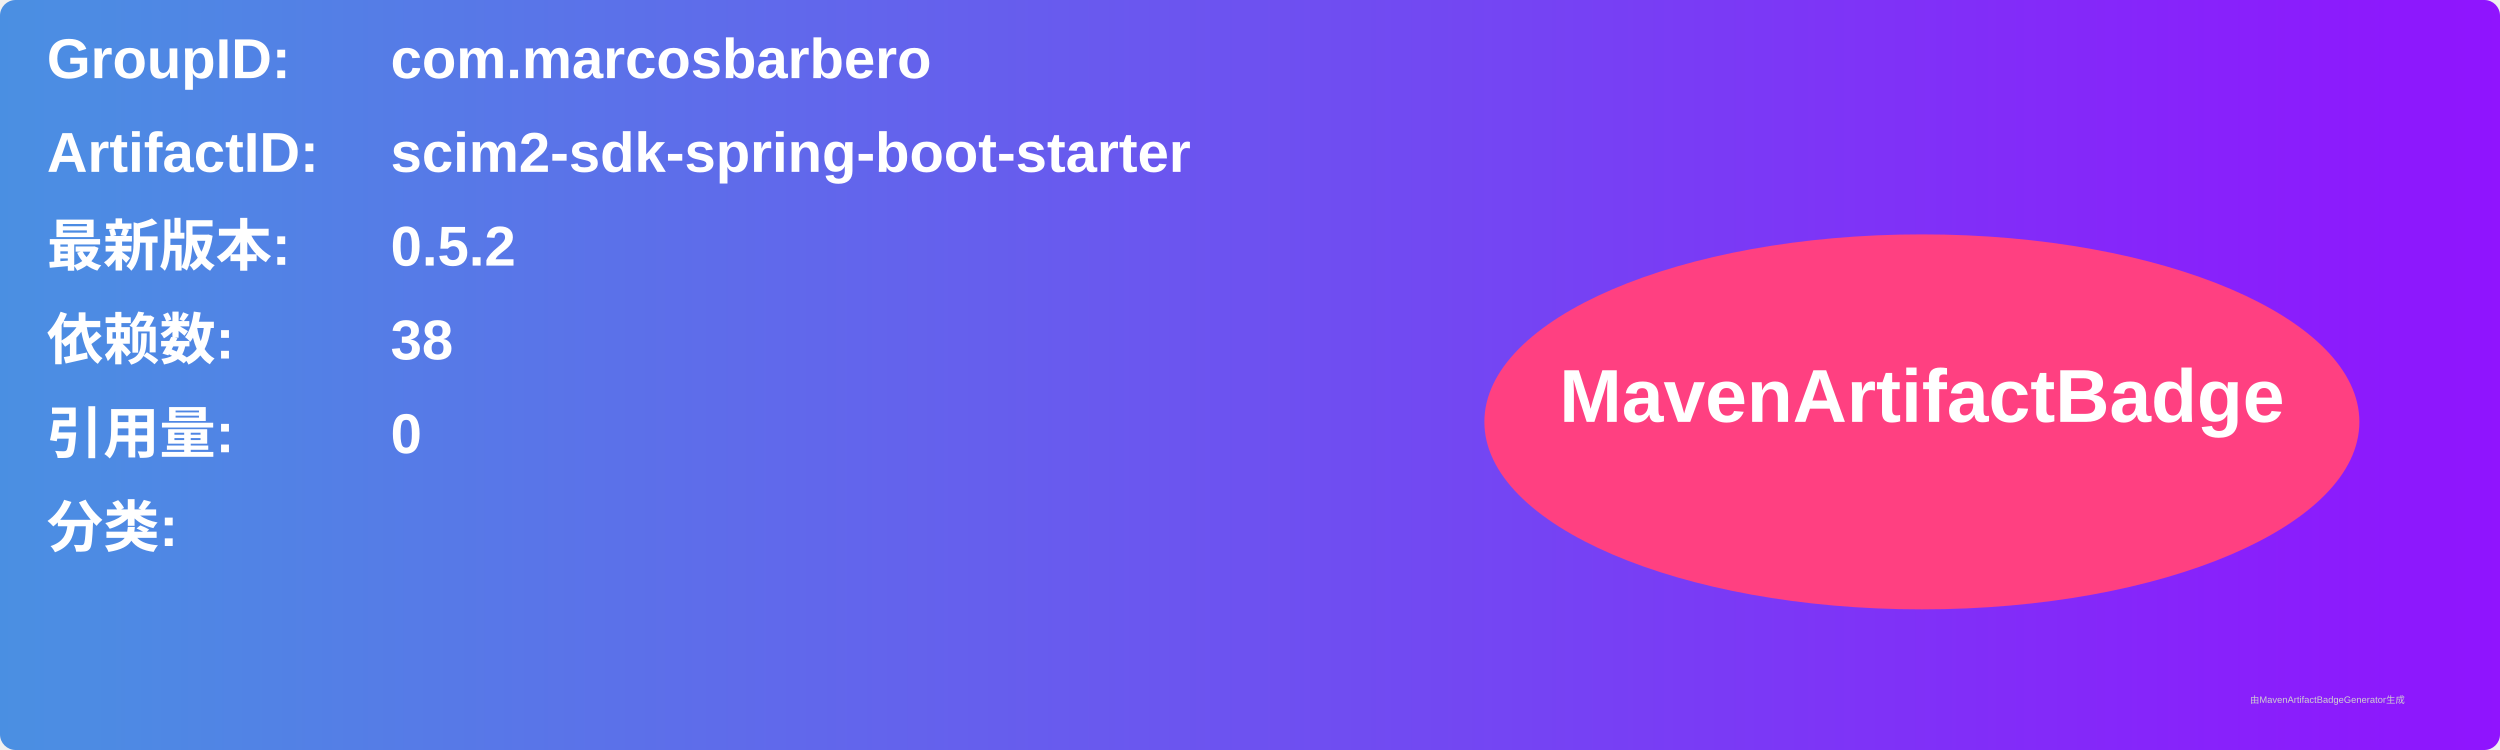
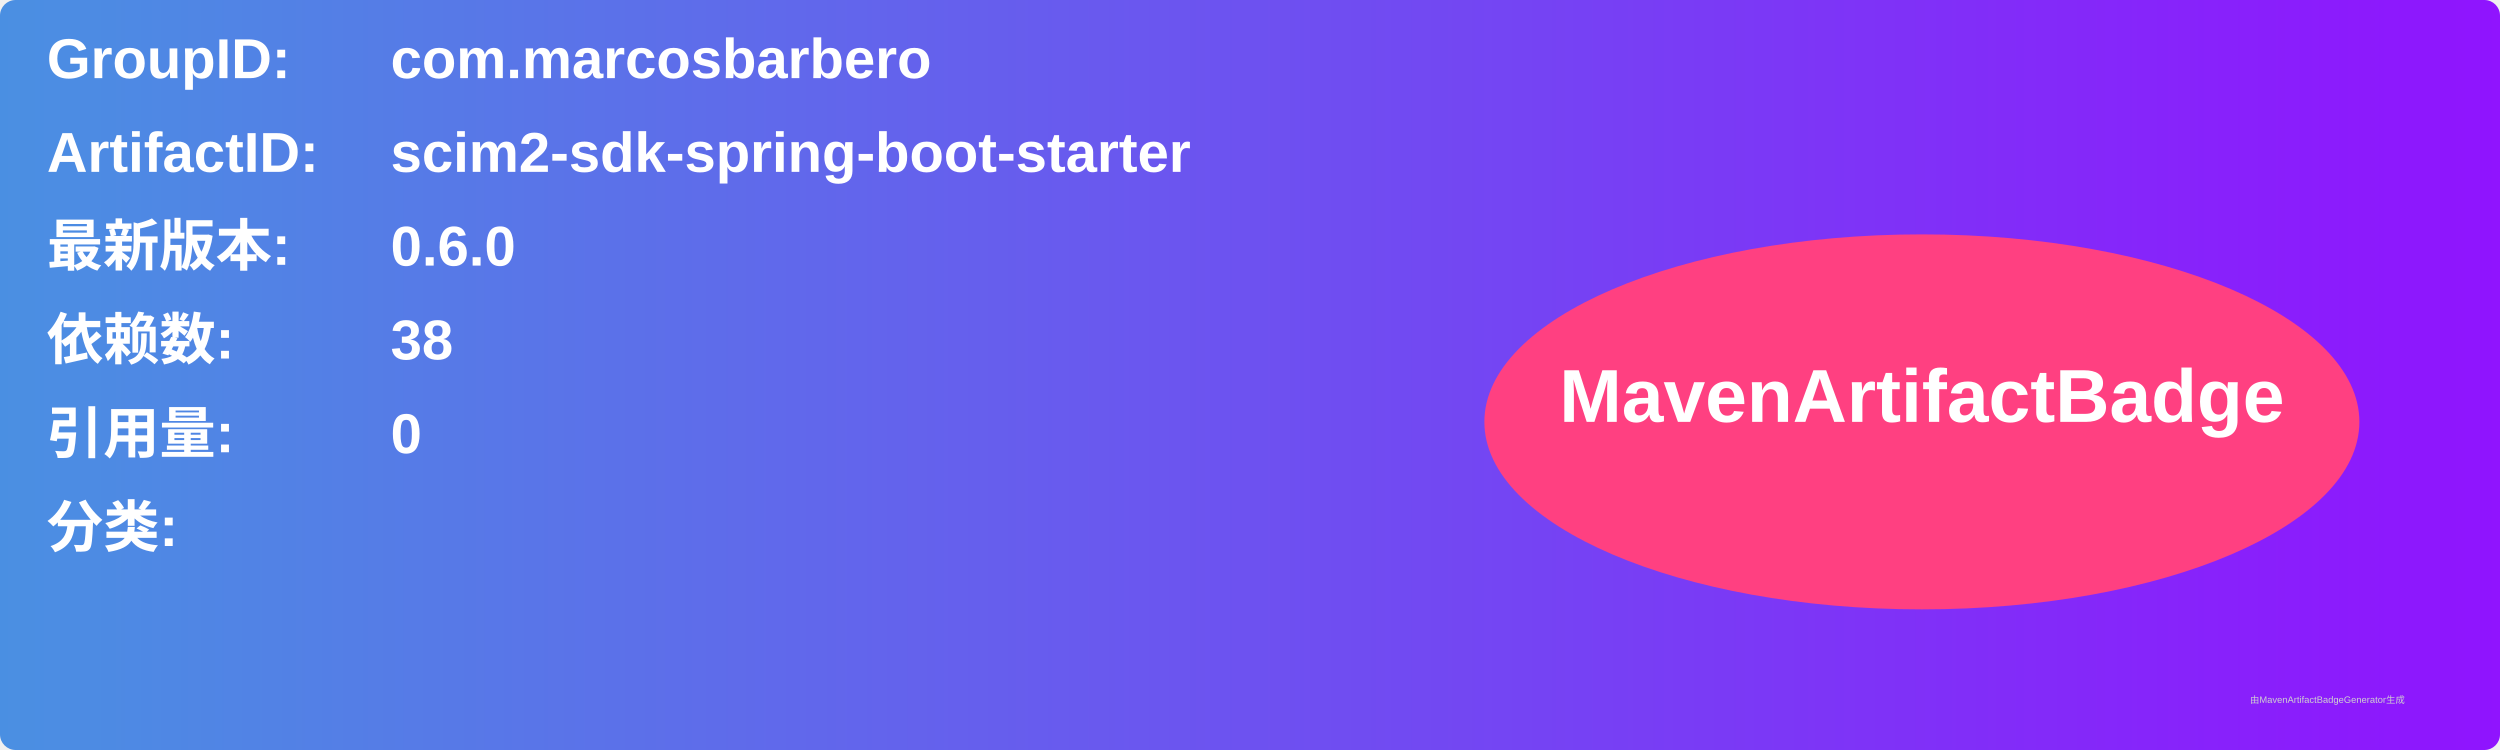
<svg xmlns="http://www.w3.org/2000/svg" width="800" height="240" viewBox="0 0 800 240">
  <linearGradient id="grad" x1="0%" y1="0%" x2="100%" y2="0%">
    <stop offset="0%" stop-color="#4a90e2" />
    <stop offset="100%" stop-color="#9013fe" />
  </linearGradient>
  <rect width="100%" height="100%" rx="5" ry="5" fill="url(#grad)" />
  <g transform="translate(15, 15)">
    <text x="0" y="10" font-family="Arial" font-size="18" fill="white" font-weight="bold" width="260">GroupID:</text>
    <text x="110" y="10" font-family="Arial" font-size="18" fill="white" font-weight="bold" width="460">com.marcosbarbero</text>
    <text x="0" y="40" font-family="Arial" font-size="18" fill="white" font-weight="bold" width="260">ArtifactID:</text>
    <text x="110" y="40" font-family="Arial" font-size="18" fill="white" font-weight="bold" width="460">scim2-sdk-spring-boot-starter</text>
    <text x="0" y="70" font-family="Arial" font-size="18" fill="white" font-weight="bold">最新版本:</text>
    <text x="110" y="70" font-family="Arial" font-size="18" fill="white" font-weight="bold">
-       <tspan font-weight="bold">0.5.2</tspan>
+       <tspan font-weight="bold">0.6.0</tspan>
    </text>
    <text x="0" y="100" font-family="Arial" font-size="18" fill="white" font-weight="bold">依赖数: </text>
    <text x="110" y="100" font-family="Arial" font-size="18" fill="white">
      <tspan font-weight="bold">38</tspan>
    </text>
    <text x="0" y="130" font-family="Arial" font-size="18" fill="white" font-weight="bold">引用量: </text>
    <text x="110" y="130" font-family="Arial" font-size="18" fill="white">
      <tspan font-weight="bold">0</tspan>
    </text>
    <text x="0" y="160" font-family="Arial" font-size="18" fill="white" font-weight="bold">分类:</text>
    <text x="10" y="190" font-family="Arial" font-size="10" fill="white">
      <tspan font-weight="bold" />
    </text>
    <ellipse cx="600" cy="120" rx="140" ry="60" fill="#ff4081" />
    <text x="600" y="120" text-anchor="middle" font-family="Arial" font-size="24" fill="white" font-weight="bold">MavenArtifactBadge</text>
  </g>
  <text x="720" y="225" font-family="Arial" font-size="3" fill="#d0d0d0">由MavenArtifactBadgeGenerator生成</text>
</svg>
